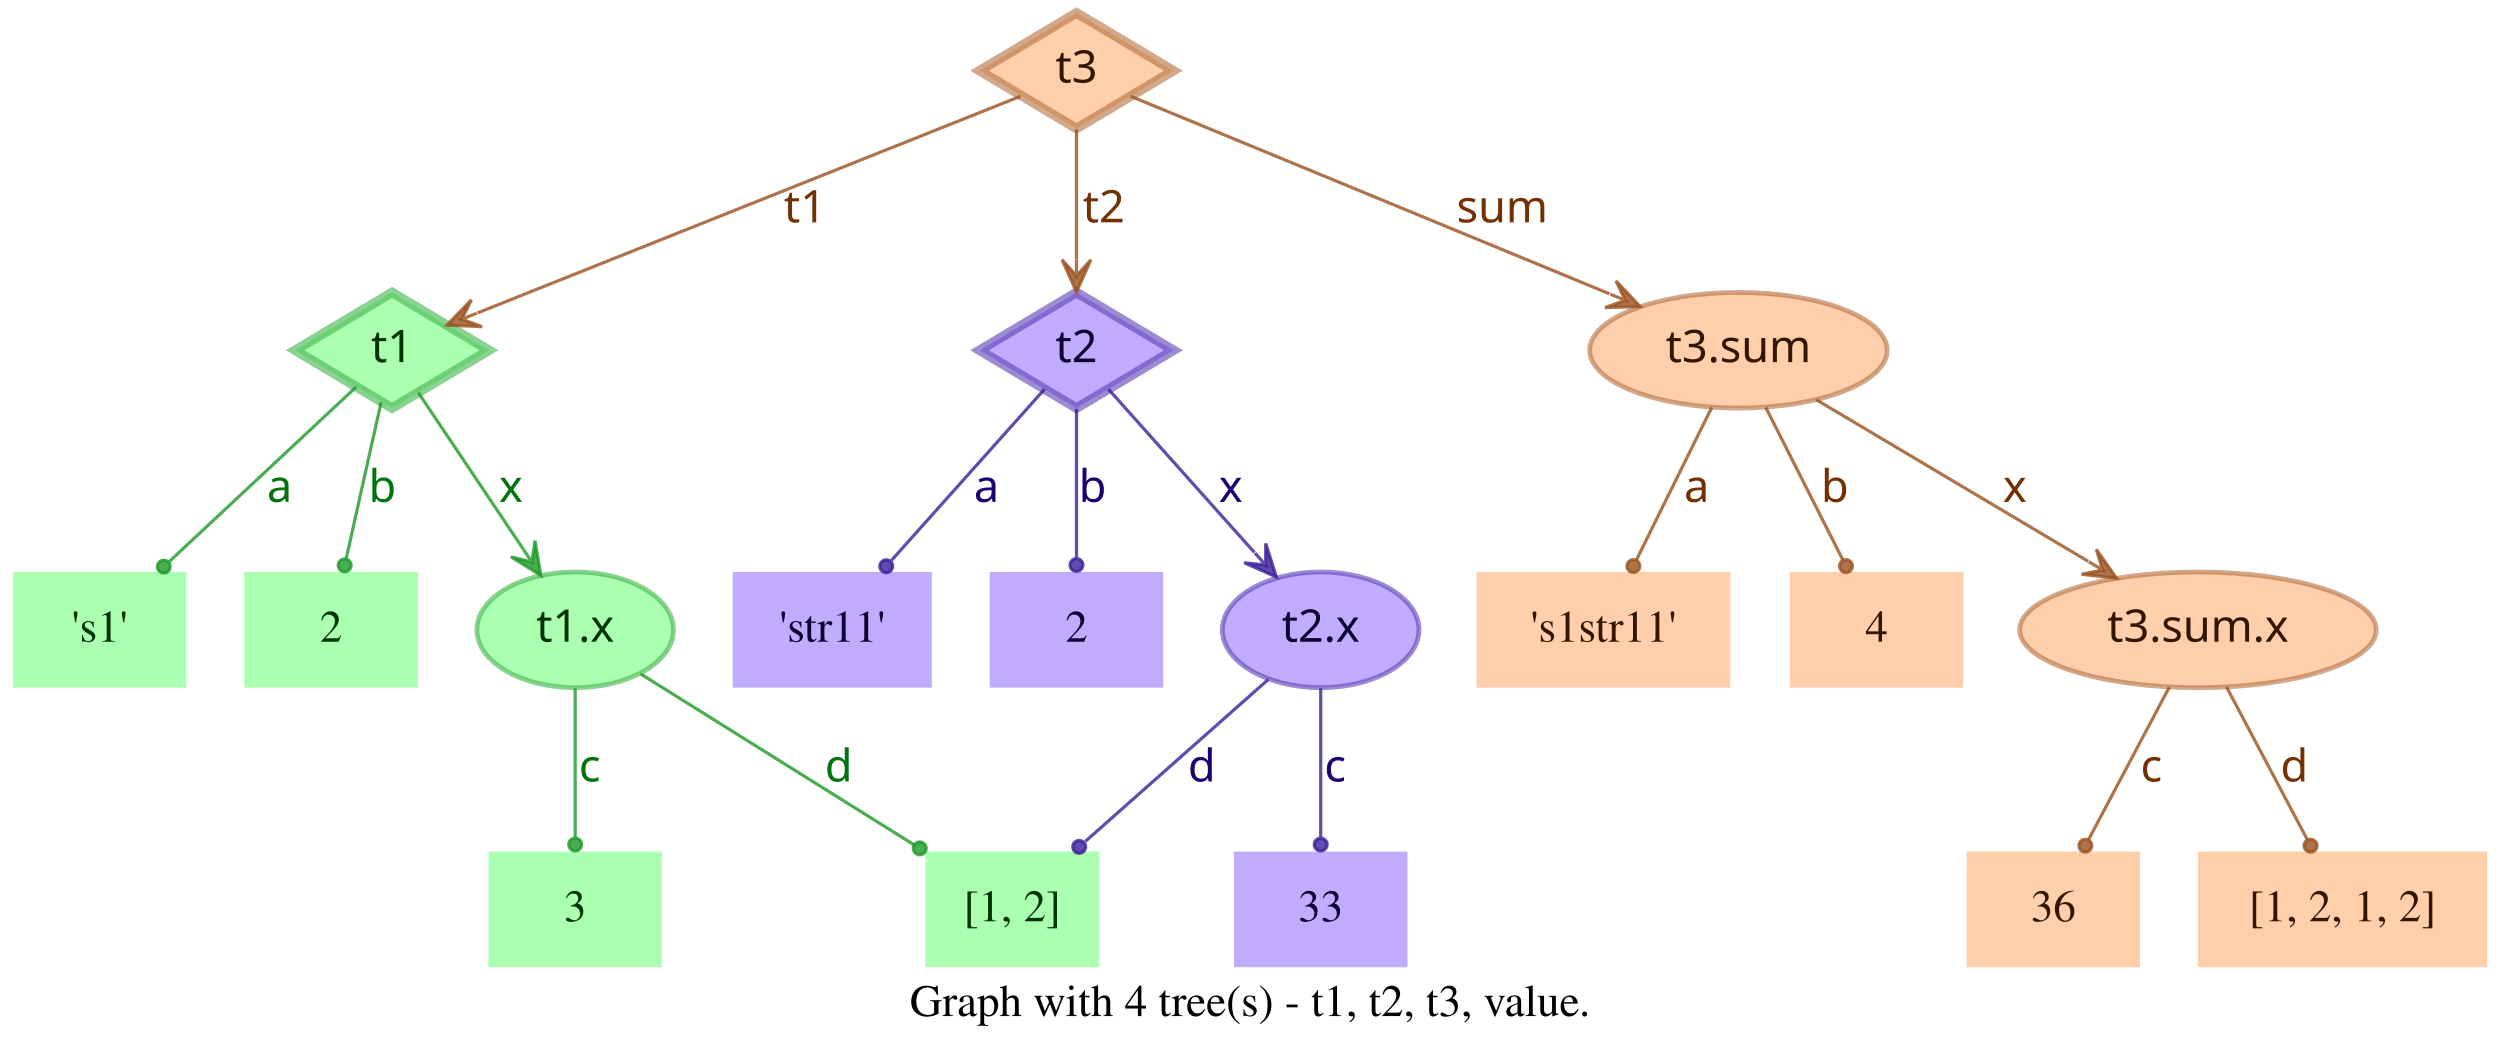
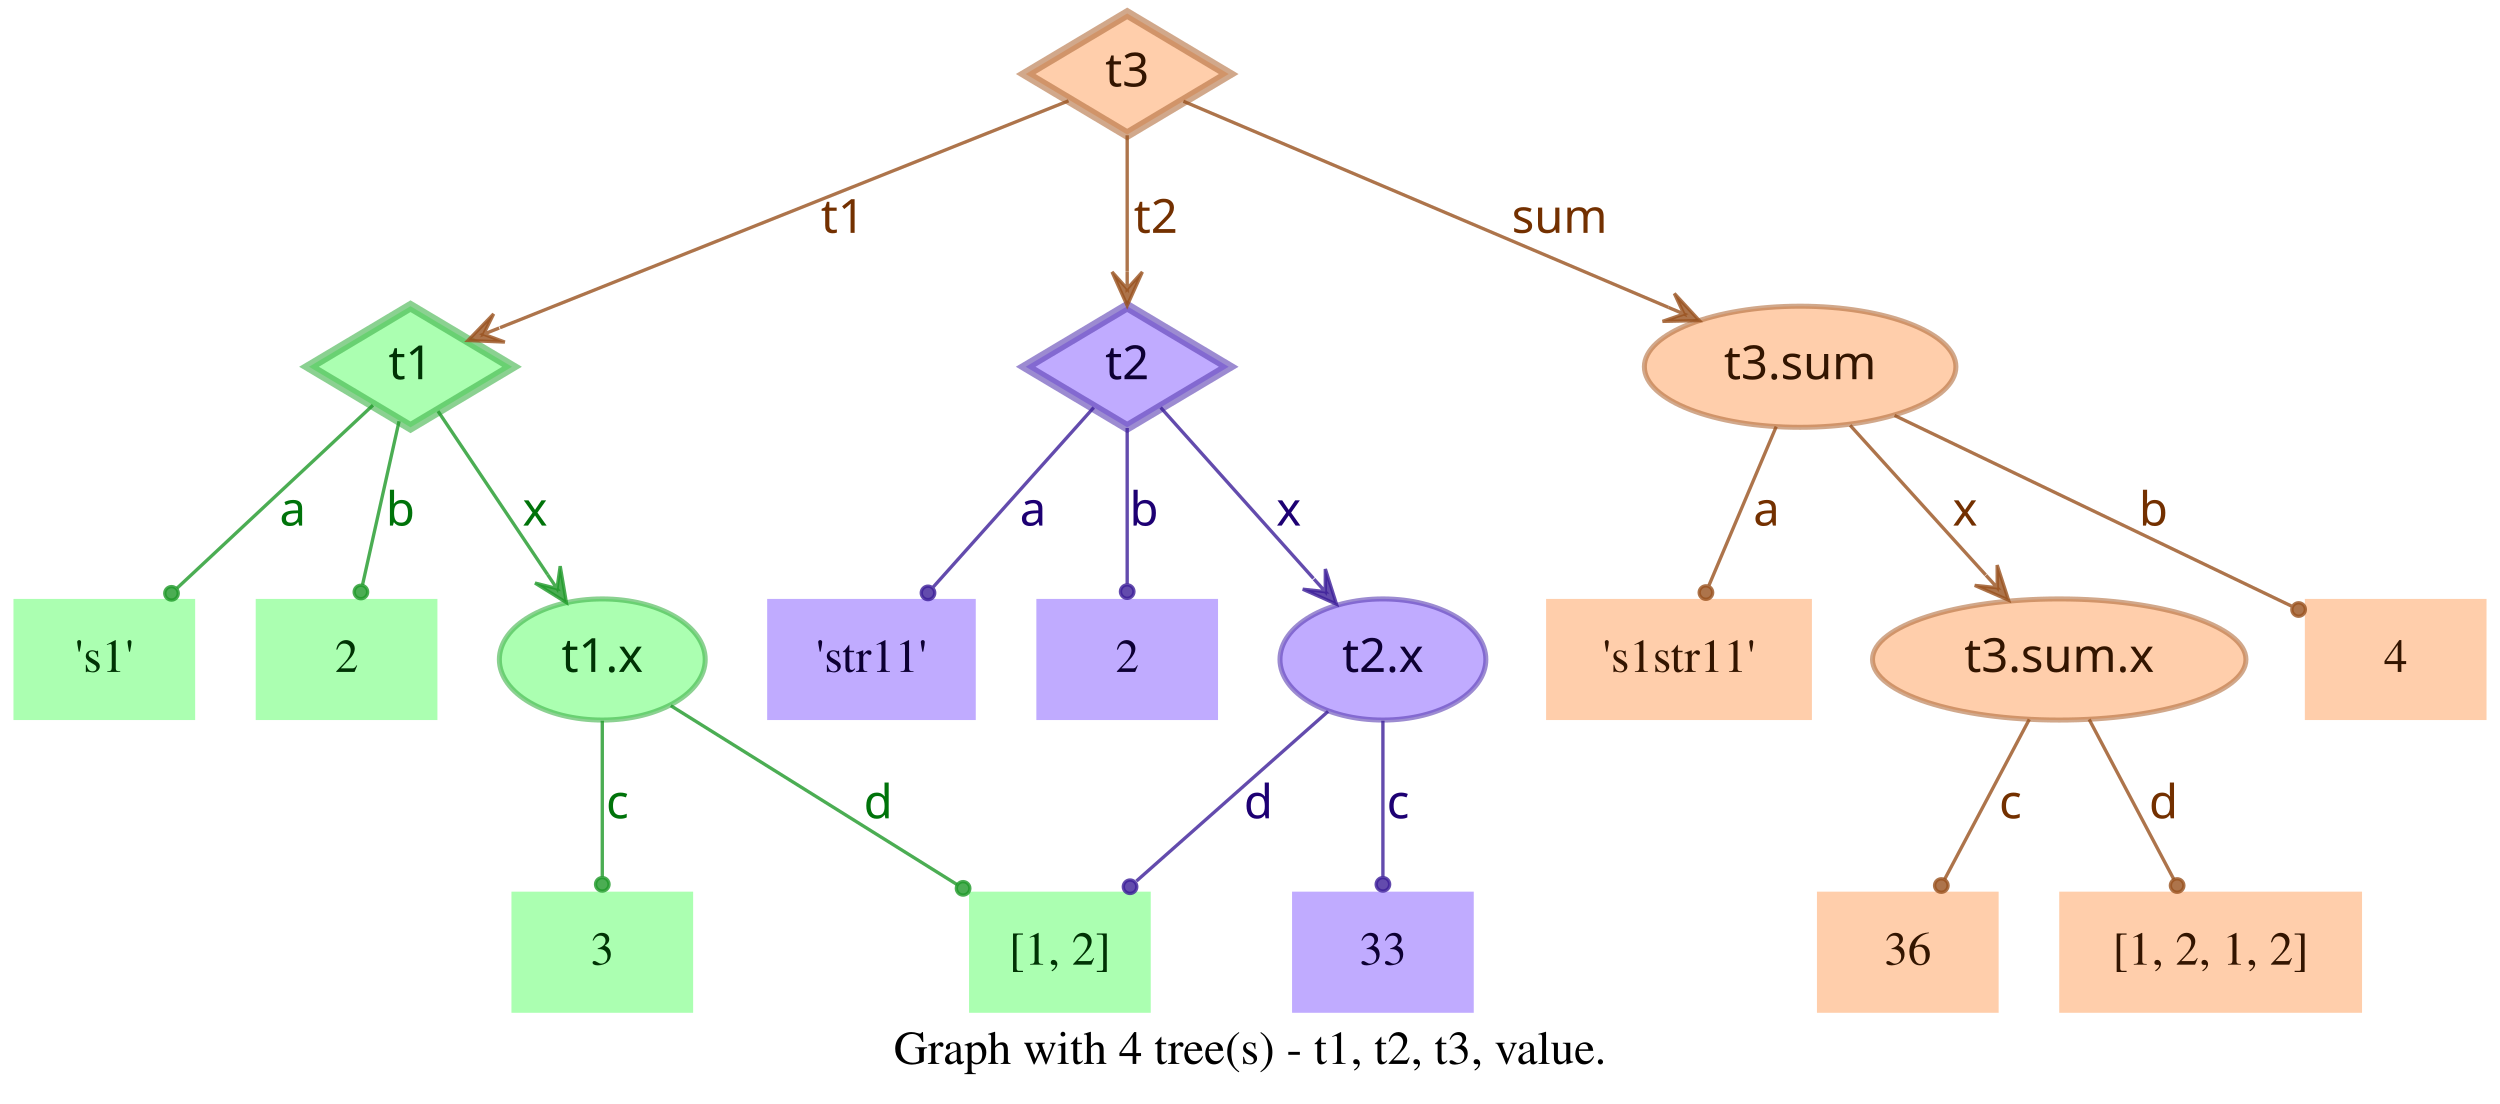
- <svg xmlns="http://www.w3.org/2000/svg" width="778pt" height="328pt" viewBox="0.00 0.00 778.00 328.00">
+ <svg xmlns="http://www.w3.org/2000/svg" width="743pt" height="328pt" viewBox="0.00 0.00 743.00 328.00">
  <g id="graph0" class="graph" transform="scale(1 1) rotate(0) translate(4 324)">
-     <polygon fill="transparent" stroke="transparent" points="-4,4 -4,-324 774,-324 774,4 -4,4" />
-     <text text-anchor="middle" x="385" y="-7.8" font-family="Times,serif" font-size="14.00">Graph with 4 tree(s) - t1, t2, t3, value.</text>
+     <polygon fill="transparent" stroke="transparent" points="-4,4 -4,-324 739,-324 739,4 -4,4" />
+     <text text-anchor="middle" x="367.5" y="-7.8" font-family="Times,serif" font-size="14.00">Graph with 4 tree(s) - t1, t2, t3, value.</text>
    <g id="node1" class="node">
      <polygon fill="#73ff7e" fill-opacity="0.6" stroke="#3eb248" stroke-width="3" stroke-opacity="0.6" points="118,-233 87.83,-215 118,-197 148.17,-215 118,-233" />
      <text text-anchor="middle" x="118" y="-211.3" font-family="Times-Roman bold" font-size="14.00" fill="#003304">t1</text>
    </g>
    <g id="node4" class="node">
      <polygon fill="#73ff7e" fill-opacity="0.6" stroke="transparent" stroke-width="1.5" points="54,-146 0,-146 0,-110 54,-110 54,-146" />
      <text text-anchor="middle" x="27" y="-124.3" font-family="Times,serif" font-size="14.00" fill="#003304">'s1'</text>
    </g>
    <g id="edge1" class="edge">
      <path fill="none" stroke="#1f9929" stroke-opacity="0.8" d="M106.84,-203.58C92.4,-190.08 66.91,-166.28 48.61,-149.19" />
      <ellipse fill="#1f9929" fill-opacity="0.8" stroke="#1f9929" stroke-opacity="0.8" cx="46.97" cy="-147.66" rx="2" ry="2" />
      <text text-anchor="middle" x="83" y="-167.8" font-family="Times-Roman bold" font-size="14.00" fill="#00730a">a</text>
    </g>
    <g id="node5" class="node">
      <polygon fill="#73ff7e" fill-opacity="0.6" stroke="transparent" stroke-width="1.5" points="126,-146 72,-146 72,-110 126,-110 126,-146" />
      <text text-anchor="middle" x="99" y="-124.3" font-family="Times,serif" font-size="14.00" fill="#003304">2</text>
    </g>
    <g id="edge2" class="edge">
      <path fill="none" stroke="#1f9929" stroke-opacity="0.8" d="M114.6,-198.8C111.58,-185.27 107.12,-165.34 103.75,-150.23" />
      <ellipse fill="#1f9929" fill-opacity="0.8" stroke="#1f9929" stroke-opacity="0.8" cx="103.26" cy="-148.06" rx="2" ry="2" />
      <text text-anchor="middle" x="115" y="-167.8" font-family="Times-Roman bold" font-size="14.00" fill="#00730a">b</text>
    </g>
    <g id="node6" class="node">
      <ellipse fill="#73ff7e" fill-opacity="0.6" stroke="#3eb248" stroke-width="1.5" stroke-opacity="0.6" cx="175" cy="-128" rx="30.59" ry="18" />
      <text text-anchor="middle" x="175" y="-124.3" font-family="Times-Roman bold" font-size="14.00" fill="#003304">t1.x</text>
    </g>
    <g id="edge3" class="edge">
      <path fill="none" stroke="#1f9929" stroke-opacity="0.8" d="M126.17,-201.82C134.63,-189.19 148.1,-169.12 158.75,-153.24" />
      <polygon fill="#1f9929" fill-opacity="0.8" stroke="#1f9929" stroke-opacity="0.8" points="164.32,-144.92 162.49,-155.74 161.54,-149.08 158.75,-153.23 158.75,-153.23 158.75,-153.23 161.54,-149.08 155.01,-150.72 164.32,-144.92 164.32,-144.92" />
      <text text-anchor="middle" x="155" y="-167.8" font-family="Times-Roman bold" font-size="14.00" fill="#00730a">x</text>
    </g>
    <g id="node2" class="node">
      <polygon fill="#9673ff" fill-opacity="0.6" stroke="#5b3eb2" stroke-width="3" stroke-opacity="0.6" points="331,-233 300.83,-215 331,-197 361.17,-215 331,-233" />
      <text text-anchor="middle" x="331" y="-211.3" font-family="Times-Roman bold" font-size="14.00" fill="#0d0033">t2</text>
    </g>
    <g id="node7" class="node">
      <polygon fill="#9673ff" fill-opacity="0.6" stroke="transparent" stroke-width="1.5" points="286,-146 224,-146 224,-110 286,-110 286,-146" />
      <text text-anchor="middle" x="255" y="-124.3" font-family="Times,serif" font-size="14.00" fill="#0d0033">'str11'</text>
    </g>
    <g id="edge4" class="edge">
      <path fill="none" stroke="#3d1f99" stroke-opacity="0.8" d="M321.06,-202.89C308.99,-189.39 288.39,-166.34 273.39,-149.57" />
      <ellipse fill="#3d1f99" fill-opacity="0.8" stroke="#3d1f99" stroke-opacity="0.8" cx="271.8" cy="-147.79" rx="2" ry="2" />
      <text text-anchor="middle" x="303" y="-167.8" font-family="Times-Roman bold" font-size="14.00" fill="#1d0073">a</text>
    </g>
    <g id="node8" class="node">
      <polygon fill="#9673ff" fill-opacity="0.6" stroke="transparent" stroke-width="1.5" points="358,-146 304,-146 304,-110 358,-110 358,-146" />
      <text text-anchor="middle" x="331" y="-124.3" font-family="Times,serif" font-size="14.00" fill="#0d0033">2</text>
    </g>
    <g id="edge5" class="edge">
      <path fill="none" stroke="#3d1f99" stroke-opacity="0.8" d="M331,-196.8C331,-183.43 331,-164.82 331,-150.48" />
      <ellipse fill="#3d1f99" fill-opacity="0.8" stroke="#3d1f99" stroke-opacity="0.8" cx="331" cy="-148.18" rx="2" ry="2" />
      <text text-anchor="middle" x="336" y="-167.8" font-family="Times-Roman bold" font-size="14.00" fill="#1d0073">b</text>
    </g>
    <g id="node9" class="node">
      <ellipse fill="#9673ff" fill-opacity="0.6" stroke="#5b3eb2" stroke-width="1.5" stroke-opacity="0.6" cx="407" cy="-128" rx="30.59" ry="18" />
      <text text-anchor="middle" x="407" y="-124.3" font-family="Times-Roman bold" font-size="14.00" fill="#0d0033">t2.x</text>
    </g>
    <g id="edge6" class="edge">
      <path fill="none" stroke="#3d1f99" stroke-opacity="0.8" d="M340.94,-202.89C352.42,-190.05 371.62,-168.57 386.37,-152.08" />
      <polygon fill="#3d1f99" fill-opacity="0.8" stroke="#3d1f99" stroke-opacity="0.8" points="393.2,-144.44 389.89,-154.89 389.87,-148.16 386.53,-151.89 386.53,-151.89 386.53,-151.89 389.87,-148.16 383.18,-148.89 393.2,-144.44 393.2,-144.44" />
      <text text-anchor="middle" x="379" y="-167.8" font-family="Times-Roman bold" font-size="14.00" fill="#1d0073">x</text>
    </g>
    <g id="node3" class="node">
      <polygon fill="#ffad73" fill-opacity="0.6" stroke="#b26f3e" stroke-width="3" stroke-opacity="0.6" points="331,-320 300.83,-302 331,-284 361.17,-302 331,-320" />
      <text text-anchor="middle" x="331" y="-298.3" font-family="Times-Roman bold" font-size="14.00" fill="#331500">t3</text>
    </g>
    <g id="edge7" class="edge">
      <path fill="none" stroke="#99521f" stroke-opacity="0.8" d="M313.57,-294.04C276.33,-279.18 188.81,-244.26 144.58,-226.61" />
      <polygon fill="#99521f" fill-opacity="0.8" stroke="#99521f" stroke-opacity="0.8" points="135.08,-222.81 146.03,-222.34 139.72,-224.67 144.36,-226.52 144.36,-226.52 144.36,-226.52 139.72,-224.67 142.7,-230.7 135.08,-222.81 135.08,-222.81" />
      <text text-anchor="middle" x="246.5" y="-254.8" font-family="Times-Roman bold" font-size="14.00" fill="#733000">t1</text>
    </g>
    <g id="edge8" class="edge">
      <path fill="none" stroke="#99521f" stroke-opacity="0.8" d="M331,-283.8C331,-272.16 331,-256.55 331,-243.24" />
      <polygon fill="#99521f" fill-opacity="0.8" stroke="#99521f" stroke-opacity="0.8" points="331,-233.18 335.5,-243.18 331,-238.18 331,-243.18 331,-243.18 331,-243.18 331,-238.18 326.5,-243.18 331,-233.18 331,-233.18" />
      <text text-anchor="middle" x="339.5" y="-254.8" font-family="Times-Roman bold" font-size="14.00" fill="#733000">t2</text>
    </g>
    <g id="node10" class="node">
-       <ellipse fill="#ffad73" fill-opacity="0.6" stroke="#b26f3e" stroke-width="1.5" stroke-opacity="0.6" cx="537" cy="-215" rx="46.29" ry="18" />
-       <text text-anchor="middle" x="537" y="-211.3" font-family="Times-Roman bold" font-size="14.00" fill="#331500">t3.sum</text>
+       <ellipse fill="#ffad73" fill-opacity="0.6" stroke="#b26f3e" stroke-width="1.5" stroke-opacity="0.6" cx="531" cy="-215" rx="46.29" ry="18" />
+       <text text-anchor="middle" x="531" y="-211.3" font-family="Times-Roman bold" font-size="14.00" fill="#331500">t3.sum</text>
    </g>
    <g id="edge9" class="edge">
-       <path fill="none" stroke="#99521f" stroke-opacity="0.8" d="M347.86,-294.04C380.18,-280.71 451.65,-251.22 496.89,-232.55" />
-       <polygon fill="#99521f" fill-opacity="0.8" stroke="#99521f" stroke-opacity="0.8" points="506.4,-228.63 498.87,-236.6 501.78,-230.53 497.16,-232.44 497.16,-232.44 497.16,-232.44 501.78,-230.53 495.44,-228.28 506.4,-228.63 506.4,-228.63" />
-       <text text-anchor="middle" x="463.5" y="-254.8" font-family="Times-Roman bold" font-size="14.00" fill="#733000">sum</text>
+       <path fill="none" stroke="#99521f" stroke-opacity="0.8" d="M347.71,-293.9C379.2,-280.52 448.08,-251.24 491.86,-232.64" />
+       <polygon fill="#99521f" fill-opacity="0.8" stroke="#99521f" stroke-opacity="0.8" points="501.06,-228.72 493.62,-236.78 496.46,-230.68 491.86,-232.63 491.86,-232.63 491.86,-232.63 496.46,-230.68 490.1,-228.49 501.06,-228.72 501.06,-228.72" />
+       <text text-anchor="middle" x="459.5" y="-254.8" font-family="Times-Roman bold" font-size="14.00" fill="#733000">sum</text>
    </g>
    <g id="node11" class="node">
      <polygon fill="#73ff7e" fill-opacity="0.6" stroke="transparent" stroke-width="1.5" points="202,-59 148,-59 148,-23 202,-23 202,-59" />
      <text text-anchor="middle" x="175" y="-37.3" font-family="Times,serif" font-size="14.00" fill="#003304">3</text>
    </g>
    <g id="edge10" class="edge">
      <path fill="none" stroke="#1f9929" stroke-opacity="0.8" d="M175,-109.8C175,-96.43 175,-77.82 175,-63.48" />
      <ellipse fill="#1f9929" fill-opacity="0.8" stroke="#1f9929" stroke-opacity="0.8" cx="175" cy="-61.18" rx="2" ry="2" />
      <text text-anchor="middle" x="179.5" y="-80.8" font-family="Times-Roman bold" font-size="14.00" fill="#00730a">c</text>
    </g>
    <g id="node12" class="node">
      <polygon fill="#73ff7e" fill-opacity="0.6" stroke="transparent" stroke-width="1.5" points="338,-59 284,-59 284,-23 338,-23 338,-59" />
      <text text-anchor="middle" x="311" y="-37.3" font-family="Times,serif" font-size="14.00" fill="#003304">[1, 2]</text>
    </g>
    <g id="edge11" class="edge">
      <path fill="none" stroke="#1f9929" stroke-opacity="0.8" d="M195.36,-114.27C217.91,-100.18 254.51,-77.31 280.49,-61.07" />
      <ellipse fill="#1f9929" fill-opacity="0.8" stroke="#1f9929" stroke-opacity="0.8" cx="282.23" cy="-59.98" rx="2" ry="2" />
      <text text-anchor="middle" x="257" y="-80.8" font-family="Times-Roman bold" font-size="14.00" fill="#00730a">d</text>
    </g>
    <g id="edge13" class="edge">
      <path fill="none" stroke="#3d1f99" stroke-opacity="0.8" d="M390.71,-112.58C375.07,-98.73 351.28,-77.67 333.76,-62.16" />
      <ellipse fill="#3d1f99" fill-opacity="0.8" stroke="#3d1f99" stroke-opacity="0.8" cx="331.85" cy="-60.46" rx="2" ry="2" />
      <text text-anchor="middle" x="370" y="-80.8" font-family="Times-Roman bold" font-size="14.00" fill="#1d0073">d</text>
    </g>
    <g id="node13" class="node">
      <polygon fill="#9673ff" fill-opacity="0.6" stroke="transparent" stroke-width="1.5" points="434,-59 380,-59 380,-23 434,-23 434,-59" />
      <text text-anchor="middle" x="407" y="-37.3" font-family="Times,serif" font-size="14.00" fill="#0d0033">33</text>
    </g>
    <g id="edge12" class="edge">
      <path fill="none" stroke="#3d1f99" stroke-opacity="0.8" d="M407,-109.8C407,-96.43 407,-77.82 407,-63.48" />
      <ellipse fill="#3d1f99" fill-opacity="0.8" stroke="#3d1f99" stroke-opacity="0.8" cx="407" cy="-61.18" rx="2" ry="2" />
      <text text-anchor="middle" x="411.5" y="-80.8" font-family="Times-Roman bold" font-size="14.00" fill="#1d0073">c</text>
    </g>
    <g id="node14" class="node">
      <polygon fill="#ffad73" fill-opacity="0.6" stroke="transparent" stroke-width="1.5" points="534.5,-146 455.5,-146 455.5,-110 534.5,-110 534.5,-146" />
      <text text-anchor="middle" x="495" y="-124.3" font-family="Times,serif" font-size="14.00" fill="#331500">'s1str11'</text>
    </g>
    <g id="edge14" class="edge">
-       <path fill="none" stroke="#99521f" stroke-opacity="0.8" d="M528.7,-197.21C521.96,-183.56 512.42,-164.24 505.2,-149.65" />
-       <ellipse fill="#99521f" fill-opacity="0.8" stroke="#99521f" stroke-opacity="0.8" cx="504.31" cy="-147.84" rx="2" ry="2" />
-       <text text-anchor="middle" x="524" y="-167.8" font-family="Times-Roman bold" font-size="14.00" fill="#733000">a</text>
+       <path fill="none" stroke="#99521f" stroke-opacity="0.8" d="M523.89,-197.21C518.16,-183.67 510.07,-164.57 503.9,-150.02" />
+       <ellipse fill="#99521f" fill-opacity="0.8" stroke="#99521f" stroke-opacity="0.8" cx="503" cy="-147.89" rx="2" ry="2" />
+       <text text-anchor="middle" x="521" y="-167.8" font-family="Times-Roman bold" font-size="14.00" fill="#733000">a</text>
    </g>
    <g id="node15" class="node">
-       <polygon fill="#ffad73" fill-opacity="0.6" stroke="transparent" stroke-width="1.5" points="607,-146 553,-146 553,-110 607,-110 607,-146" />
-       <text text-anchor="middle" x="580" y="-124.3" font-family="Times,serif" font-size="14.00" fill="#331500">4</text>
+       <ellipse fill="#ffad73" fill-opacity="0.6" stroke="#b26f3e" stroke-width="1.5" stroke-opacity="0.6" cx="608" cy="-128" rx="55.49" ry="18" />
+       <text text-anchor="middle" x="608" y="-124.3" font-family="Times-Roman bold" font-size="14.00" fill="#331500">t3.sum.x</text>
    </g>
    <g id="edge15" class="edge">
-       <path fill="none" stroke="#99521f" stroke-opacity="0.8" d="M545.5,-197.21C552.4,-183.56 562.17,-164.24 569.55,-149.65" />
-       <ellipse fill="#99521f" fill-opacity="0.8" stroke="#99521f" stroke-opacity="0.8" cx="570.47" cy="-147.83" rx="2" ry="2" />
-       <text text-anchor="middle" x="567" y="-167.8" font-family="Times-Roman bold" font-size="14.00" fill="#733000">b</text>
+       <path fill="none" stroke="#99521f" stroke-opacity="0.8" d="M545.85,-197.61C557.28,-184.99 573.25,-167.36 586.14,-153.13" />
+       <polygon fill="#99521f" fill-opacity="0.8" stroke="#99521f" stroke-opacity="0.8" points="592.94,-145.63 589.56,-156.06 589.58,-149.33 586.22,-153.04 586.22,-153.04 586.22,-153.04 589.58,-149.33 582.89,-150.02 592.94,-145.63 592.94,-145.63" />
+       <text text-anchor="middle" x="580" y="-167.8" font-family="Times-Roman bold" font-size="14.00" fill="#733000">x</text>
    </g>
    <g id="node16" class="node">
-       <ellipse fill="#ffad73" fill-opacity="0.6" stroke="#b26f3e" stroke-width="1.5" stroke-opacity="0.6" cx="680" cy="-128" rx="55.49" ry="18" />
-       <text text-anchor="middle" x="680" y="-124.3" font-family="Times-Roman bold" font-size="14.00" fill="#331500">t3.sum.x</text>
+       <polygon fill="#ffad73" fill-opacity="0.6" stroke="transparent" stroke-width="1.5" points="735,-146 681,-146 681,-110 735,-110 735,-146" />
+       <text text-anchor="middle" x="708" y="-124.3" font-family="Times,serif" font-size="14.00" fill="#331500">4</text>
    </g>
    <g id="edge16" class="edge">
-       <path fill="none" stroke="#99521f" stroke-opacity="0.8" d="M561.26,-199.58C584.5,-185.77 619.78,-164.79 645.86,-149.3" />
-       <polygon fill="#99521f" fill-opacity="0.8" stroke="#99521f" stroke-opacity="0.8" points="654.66,-144.06 648.36,-153.04 650.36,-146.62 646.06,-149.17 646.06,-149.17 646.06,-149.17 650.36,-146.62 643.76,-145.3 654.66,-144.06 654.66,-144.06" />
-       <text text-anchor="middle" x="623" y="-167.8" font-family="Times-Roman bold" font-size="14.00" fill="#733000">x</text>
+       <path fill="none" stroke="#99521f" stroke-opacity="0.8" d="M559.05,-200.53C591.18,-185.1 643.67,-159.89 676.99,-143.89" />
+       <ellipse fill="#99521f" fill-opacity="0.8" stroke="#99521f" stroke-opacity="0.8" cx="679.15" cy="-142.85" rx="2" ry="2" />
+       <text text-anchor="middle" x="636" y="-167.8" font-family="Times-Roman bold" font-size="14.00" fill="#733000">b</text>
    </g>
    <g id="node17" class="node">
-       <polygon fill="#ffad73" fill-opacity="0.6" stroke="transparent" stroke-width="1.5" points="662,-59 608,-59 608,-23 662,-23 662,-59" />
-       <text text-anchor="middle" x="635" y="-37.3" font-family="Times,serif" font-size="14.00" fill="#331500">36</text>
+       <polygon fill="#ffad73" fill-opacity="0.6" stroke="transparent" stroke-width="1.5" points="590,-59 536,-59 536,-23 590,-23 590,-59" />
+       <text text-anchor="middle" x="563" y="-37.3" font-family="Times,serif" font-size="14.00" fill="#331500">36</text>
    </g>
    <g id="edge17" class="edge">
-       <path fill="none" stroke="#99521f" stroke-opacity="0.8" d="M671.11,-110.21C663.88,-96.56 653.66,-77.24 645.93,-62.65" />
-       <ellipse fill="#99521f" fill-opacity="0.8" stroke="#99521f" stroke-opacity="0.8" cx="644.96" cy="-60.82" rx="2" ry="2" />
-       <text text-anchor="middle" x="665.5" y="-80.8" font-family="Times-Roman bold" font-size="14.00" fill="#733000">c</text>
+       <path fill="none" stroke="#99521f" stroke-opacity="0.8" d="M599.11,-110.21C591.88,-96.56 581.66,-77.24 573.93,-62.65" />
+       <ellipse fill="#99521f" fill-opacity="0.8" stroke="#99521f" stroke-opacity="0.8" cx="572.96" cy="-60.82" rx="2" ry="2" />
+       <text text-anchor="middle" x="593.5" y="-80.8" font-family="Times-Roman bold" font-size="14.00" fill="#733000">c</text>
    </g>
    <g id="node18" class="node">
-       <polygon fill="#ffad73" fill-opacity="0.6" stroke="transparent" stroke-width="1.5" points="770,-59 680,-59 680,-23 770,-23 770,-59" />
-       <text text-anchor="middle" x="725" y="-37.3" font-family="Times,serif" font-size="14.00" fill="#331500">[1, 2, 1, 2]</text>
+       <polygon fill="#ffad73" fill-opacity="0.6" stroke="transparent" stroke-width="1.5" points="698,-59 608,-59 608,-23 698,-23 698,-59" />
+       <text text-anchor="middle" x="653" y="-37.3" font-family="Times,serif" font-size="14.00" fill="#331500">[1, 2, 1, 2]</text>
    </g>
    <g id="edge18" class="edge">
-       <path fill="none" stroke="#99521f" stroke-opacity="0.8" d="M688.89,-110.21C696.12,-96.56 706.34,-77.24 714.07,-62.65" />
-       <ellipse fill="#99521f" fill-opacity="0.8" stroke="#99521f" stroke-opacity="0.8" cx="715.04" cy="-60.82" rx="2" ry="2" />
-       <text text-anchor="middle" x="710" y="-80.8" font-family="Times-Roman bold" font-size="14.00" fill="#733000">d</text>
+       <path fill="none" stroke="#99521f" stroke-opacity="0.8" d="M616.89,-110.21C624.12,-96.56 634.34,-77.24 642.07,-62.65" />
+       <ellipse fill="#99521f" fill-opacity="0.8" stroke="#99521f" stroke-opacity="0.8" cx="643.04" cy="-60.82" rx="2" ry="2" />
+       <text text-anchor="middle" x="639" y="-80.8" font-family="Times-Roman bold" font-size="14.00" fill="#733000">d</text>
    </g>
  </g>
</svg>
